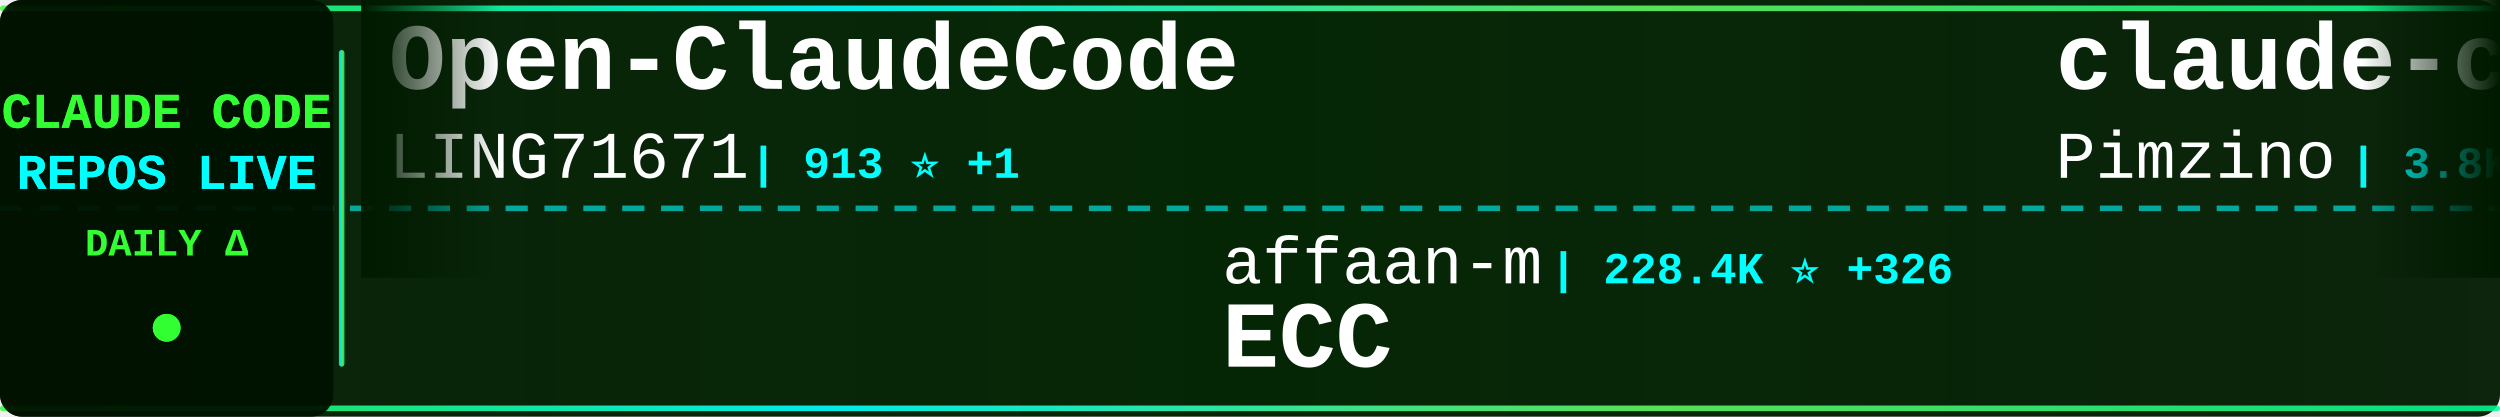
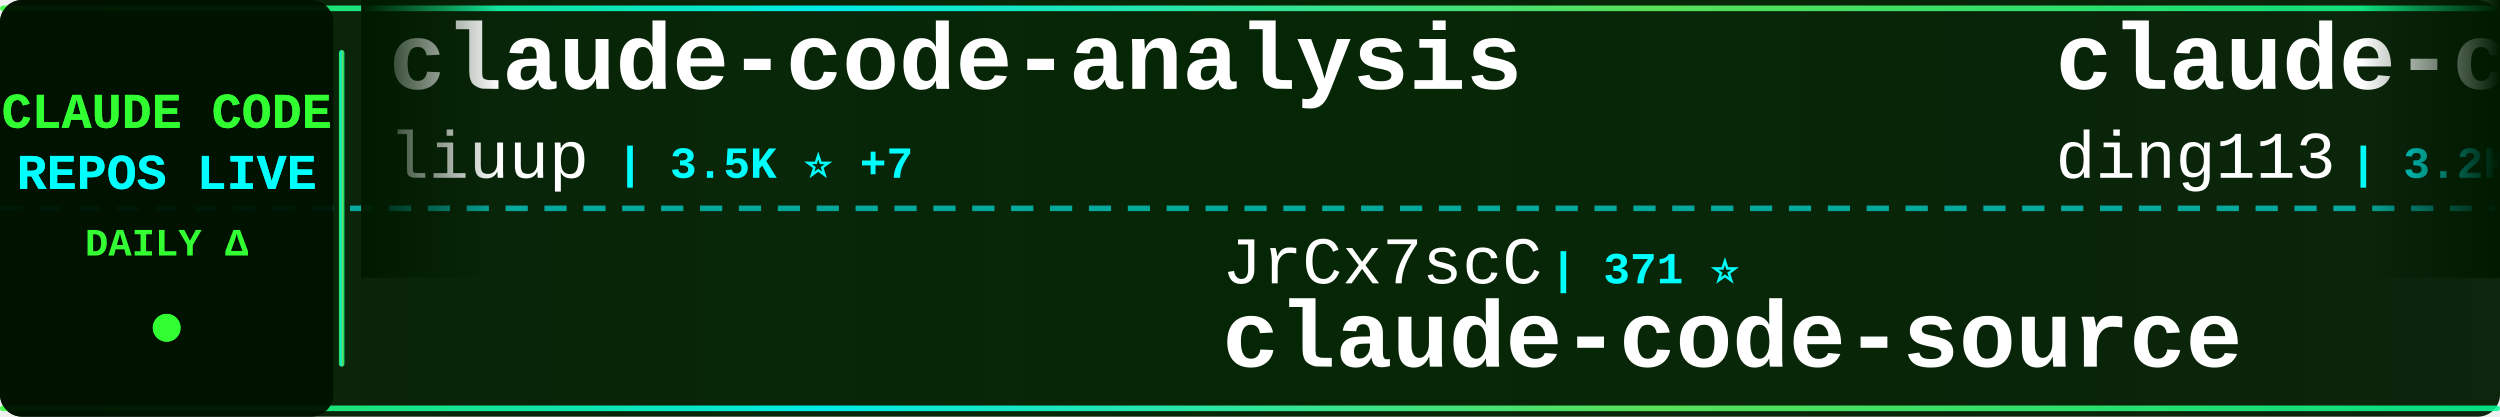
<svg xmlns="http://www.w3.org/2000/svg" width="900" height="150">
  <defs>
    <linearGradient id="tickerBg" x1="0%" y1="0%" x2="100%" y2="0%">
      <stop offset="0%" style="stop-color:#001a00;stop-opacity:0.95" />
      <stop offset="50%" style="stop-color:#002200;stop-opacity:0.98" />
      <stop offset="100%" style="stop-color:#001a00;stop-opacity:0.95" />
    </linearGradient>
    <linearGradient id="borderGrad" x1="0%" y1="0%" x2="100%" y2="0%">
      <stop offset="0%" style="stop-color:#33ff33;stop-opacity:0.85">
        <animate attributeName="stop-opacity" values="0.85;1;0.85" dur="2s" repeatCount="indefinite" />
      </stop>
      <stop offset="33%" style="stop-color:#00ffff;stop-opacity:0.9">
        <animate attributeName="stop-opacity" values="0.9;1;0.9" dur="2.2s" repeatCount="indefinite" />
      </stop>
      <stop offset="66%" style="stop-color:#66ff66;stop-opacity:0.85">
        <animate attributeName="stop-opacity" values="0.85;1;0.85" dur="1.8s" repeatCount="indefinite" />
      </stop>
      <stop offset="100%" style="stop-color:#00ff99;stop-opacity:0.85">
        <animate attributeName="stop-opacity" values="0.85;1;0.85" dur="2s" repeatCount="indefinite" />
      </stop>
    </linearGradient>
    <filter id="textGlow">
      <feGaussianBlur stdDeviation="0.1" result="coloredBlur" />
      <feMerge>
        <feMergeNode in="coloredBlur" />
        <feMergeNode in="SourceGraphic" />
      </feMerge>
    </filter>
    <filter id="metricGlow">
      <feGaussianBlur stdDeviation="0.2" result="coloredBlur" />
      <feMerge>
        <feMergeNode in="coloredBlur" />
        <feMergeNode in="SourceGraphic" />
      </feMerge>
    </filter>
    <linearGradient id="leftFade" x1="0%" y1="0%" x2="100%" y2="0%">
      <stop offset="0%" style="stop-color:#001a00;stop-opacity:1" />
      <stop offset="100%" style="stop-color:#001a00;stop-opacity:0" />
    </linearGradient>
    <linearGradient id="rightFade" x1="0%" y1="0%" x2="100%" y2="0%">
      <stop offset="0%" style="stop-color:#001a00;stop-opacity:0" />
      <stop offset="100%" style="stop-color:#001a00;stop-opacity:1" />
    </linearGradient>
  </defs>
  <rect width="900" height="150" fill="url(#tickerBg)" rx="8" />
  <rect x="0" y="2" width="900" height="2" fill="url(#borderGrad)" rx="1" />
  <rect x="0" y="146" width="900" height="2" fill="url(#borderGrad)" rx="1" />
  <line x1="0" y1="75" x2="900" y2="75" stroke="#00ffff" stroke-width="2" stroke-dasharray="8 6" opacity="0.6" />
  <rect x="0" y="0" width="120" height="150" fill="#001100" opacity="0.95" rx="8" />
  <text x="60" y="46" font-family="'Courier New', monospace" font-size="18" font-weight="bold" fill="#33ff33" text-anchor="middle" filter="url(#textGlow)">
    CLAUDE CODE
  </text>
  <text x="60" y="68" font-family="'Courier New', monospace" font-size="18" font-weight="bold" fill="#00ffff" text-anchor="middle" filter="url(#textGlow)">
    REPOS LIVE
  </text>
  <text x="60" y="92" font-family="'Courier New', monospace" font-size="14" font-weight="bold" fill="#33ff33" text-anchor="middle">
    DAILY Δ
  </text>
  <circle cx="60" cy="118" r="5" fill="#33ff33" filter="url(#metricGlow)">
    <animate attributeName="r" values="4;6;4" dur="1.5s" repeatCount="indefinite" />
    <animate attributeName="opacity" values="0.6;1;0.6" dur="1.5s" repeatCount="indefinite" />
  </circle>
  <rect x="122" y="18" width="2" height="114" fill="url(#borderGrad)" rx="1" />
  <clipPath id="tickerClip">
    <rect x="130" y="0" width="770" height="150" />
  </clipPath>
  <g clip-path="url(#tickerClip)">
    <g id="tickerItems">
      <animateTransform attributeName="transform" attributeType="XML" type="translate" from="0 0" to="-3000 0" dur="54s" repeatCount="indefinite" />
      <g transform="translate(0, 0)">
-         <text x="140" y="32" font-family="'Courier New', monospace" font-size="34" font-weight="bold" fill="#ffffff">Open-ClaudeCode</text>
-         <text x="140" y="64" font-family="'Courier New', monospace" font-size="24" font-weight="normal" fill="#ffffff" opacity="1.0">LING71671</text>
-         <text x="270" y="64" font-family="'Courier New', monospace" font-size="16" font-weight="bold" fill="#00ffff"> | 913 ⭐ +1</text>
+         <text x="140" y="32" font-family="'Courier New', monospace" font-size="34" font-weight="bold" fill="#ffffff">claude-code-analysis</text>
+         <text x="140" y="64" font-family="'Courier New', monospace" font-size="24" font-weight="normal" fill="#ffffff" opacity="1.0">liuup</text>
+         <text x="222" y="64" font-family="'Courier New', monospace" font-size="16" font-weight="bold" fill="#00ffff"> | 3.5K ⭐ +7</text>
      </g>
      <g transform="translate(300, 0)">
-         <text x="140" y="102" font-family="'Courier New', monospace" font-size="24" font-weight="normal" fill="#ffffff" opacity="1.0">affaan-m</text>
-         <text x="258" y="102" font-family="'Courier New', monospace" font-size="16" font-weight="bold" fill="#00ffff"> | 228.4K ⭐ +326</text>
-         <text x="140" y="132" font-family="'Courier New', monospace" font-size="34" font-weight="bold" fill="#ffffff">ECC</text>
+         <text x="140" y="102" font-family="'Courier New', monospace" font-size="24" font-weight="normal" fill="#ffffff" opacity="1.0">JrCx7scC</text>
+         <text x="258" y="102" font-family="'Courier New', monospace" font-size="16" font-weight="bold" fill="#00ffff"> | 371 ⭐</text>
+         <text x="140" y="132" font-family="'Courier New', monospace" font-size="34" font-weight="bold" fill="#ffffff">claude-code-source</text>
      </g>
      <g transform="translate(600, 0)">
-         <text x="140" y="32" font-family="'Courier New', monospace" font-size="34" font-weight="bold" fill="#ffffff">claude-code-spec-workflo...</text>
-         <text x="140" y="64" font-family="'Courier New', monospace" font-size="24" font-weight="normal" fill="#ffffff" opacity="1.0">Pimzino</text>
-         <text x="246" y="64" font-family="'Courier New', monospace" font-size="16" font-weight="bold" fill="#00ffff"> | 3.8K ⭐</text>
+         <text x="140" y="32" font-family="'Courier New', monospace" font-size="34" font-weight="bold" fill="#ffffff">claude-code-hub</text>
+         <text x="140" y="64" font-family="'Courier New', monospace" font-size="24" font-weight="normal" fill="#ffffff" opacity="1.0">ding113</text>
+         <text x="246" y="64" font-family="'Courier New', monospace" font-size="16" font-weight="bold" fill="#00ffff"> | 3.2K ⭐ +3</text>
      </g>
      <g transform="translate(900, 0)">
-         <text x="140" y="102" font-family="'Courier New', monospace" font-size="24" font-weight="normal" fill="#ffffff" opacity="1.0">Cranot</text>
-         <text x="234" y="102" font-family="'Courier New', monospace" font-size="16" font-weight="bold" fill="#00ffff"> | 2.8K ⭐ +1</text>
-         <text x="140" y="132" font-family="'Courier New', monospace" font-size="34" font-weight="bold" fill="#ffffff">claude-code-guide</text>
+         <text x="140" y="102" font-family="'Courier New', monospace" font-size="24" font-weight="normal" fill="#ffffff" opacity="1.0">hangsman</text>
+         <text x="258" y="102" font-family="'Courier New', monospace" font-size="16" font-weight="bold" fill="#00ffff"> | 787 ⭐</text>
+         <text x="140" y="132" font-family="'Courier New', monospace" font-size="34" font-weight="bold" fill="#ffffff">claude-code-source</text>
      </g>
      <g transform="translate(1200, 0)">
-         <text x="140" y="32" font-family="'Courier New', monospace" font-size="34" font-weight="bold" fill="#ffffff">claude-code-from-scratch</text>
-         <text x="140" y="64" font-family="'Courier New', monospace" font-size="24" font-weight="normal" fill="#ffffff" opacity="1.0">Windy3f3f3f3f</text>
-         <text x="318" y="64" font-family="'Courier New', monospace" font-size="16" font-weight="bold" fill="#00ffff"> | 2.2K ⭐ +16</text>
+         <text x="140" y="32" font-family="'Courier New', monospace" font-size="34" font-weight="bold" fill="#ffffff">claude-code-prompts</text>
+         <text x="140" y="64" font-family="'Courier New', monospace" font-size="24" font-weight="normal" fill="#ffffff" opacity="1.0">repowise-dev</text>
+         <text x="306" y="64" font-family="'Courier New', monospace" font-size="16" font-weight="bold" fill="#00ffff"> | 1.2K ⭐ +3</text>
      </g>
      <g transform="translate(1500, 0)">
-         <text x="140" y="102" font-family="'Courier New', monospace" font-size="24" font-weight="normal" fill="#ffffff" opacity="1.0">zebbern</text>
-         <text x="246" y="102" font-family="'Courier New', monospace" font-size="16" font-weight="bold" fill="#00ffff"> | 4.4K ⭐ +1</text>
-         <text x="140" y="132" font-family="'Courier New', monospace" font-size="34" font-weight="bold" fill="#ffffff">claude-code-guide</text>
+         <text x="140" y="102" font-family="'Courier New', monospace" font-size="24" font-weight="normal" fill="#ffffff" opacity="1.0">LING71671</text>
+         <text x="270" y="102" font-family="'Courier New', monospace" font-size="16" font-weight="bold" fill="#00ffff"> | 913 ⭐ +1</text>
+         <text x="140" y="132" font-family="'Courier New', monospace" font-size="34" font-weight="bold" fill="#ffffff">Open-ClaudeCode</text>
      </g>
      <g transform="translate(1800, 0)">
-         <text x="140" y="32" font-family="'Courier New', monospace" font-size="34" font-weight="bold" fill="#ffffff">claude-code-showcase</text>
-         <text x="140" y="64" font-family="'Courier New', monospace" font-size="24" font-weight="normal" fill="#ffffff" opacity="1.0">ChrisWiles</text>
-         <text x="282" y="64" font-family="'Courier New', monospace" font-size="16" font-weight="bold" fill="#00ffff"> | 6.0K ⭐ +2</text>
+         <text x="140" y="32" font-family="'Courier New', monospace" font-size="34" font-weight="bold" fill="#ffffff">claude_codex_bridge</text>
+         <text x="140" y="64" font-family="'Courier New', monospace" font-size="24" font-weight="normal" fill="#ffffff" opacity="1.0">SeemSeam</text>
+         <text x="258" y="64" font-family="'Courier New', monospace" font-size="16" font-weight="bold" fill="#00ffff"> | 3.2K ⭐ +6</text>
      </g>
      <g transform="translate(2100, 0)">
-         <text x="140" y="102" font-family="'Courier New', monospace" font-size="24" font-weight="normal" fill="#ffffff" opacity="1.0">VoltAgent</text>
-         <text x="270" y="102" font-family="'Courier New', monospace" font-size="16" font-weight="bold" fill="#00ffff"> | 23.2K ⭐ +42</text>
-         <text x="140" y="132" font-family="'Courier New', monospace" font-size="34" font-weight="bold" fill="#ffffff">awesome-claude-code-suba...</text>
+         <text x="140" y="102" font-family="'Courier New', monospace" font-size="24" font-weight="normal" fill="#ffffff" opacity="1.0">musistudio</text>
+         <text x="282" y="102" font-family="'Courier New', monospace" font-size="16" font-weight="bold" fill="#00ffff"> | 35.7K ⭐ +27</text>
+         <text x="140" y="132" font-family="'Courier New', monospace" font-size="34" font-weight="bold" fill="#ffffff">claude-code-router</text>
      </g>
      <g transform="translate(2400, 0)">
-         <text x="140" y="32" font-family="'Courier New', monospace" font-size="34" font-weight="bold" fill="#ffffff">claude-code-tips</text>
-         <text x="140" y="64" font-family="'Courier New', monospace" font-size="24" font-weight="normal" fill="#ffffff" opacity="1.0">ykdojo</text>
-         <text x="234" y="64" font-family="'Courier New', monospace" font-size="16" font-weight="bold" fill="#00ffff"> | 9.2K ⭐ +24</text>
+         <text x="140" y="32" font-family="'Courier New', monospace" font-size="34" font-weight="bold" fill="#ffffff">ClaudeCodeAgents</text>
+         <text x="140" y="64" font-family="'Courier New', monospace" font-size="24" font-weight="normal" fill="#ffffff" opacity="1.0">darcyegb</text>
+         <text x="258" y="64" font-family="'Courier New', monospace" font-size="16" font-weight="bold" fill="#00ffff"> | 745 ⭐ +1</text>
      </g>
      <g transform="translate(2700, 0)">
-         <text x="140" y="102" font-family="'Courier New', monospace" font-size="24" font-weight="normal" fill="#ffffff" opacity="1.0">lintsinghua</text>
-         <text x="294" y="102" font-family="'Courier New', monospace" font-size="16" font-weight="bold" fill="#00ffff"> | 3.9K ⭐ +5</text>
-         <text x="140" y="132" font-family="'Courier New', monospace" font-size="34" font-weight="bold" fill="#ffffff">claude-code-book</text>
+         <text x="140" y="102" font-family="'Courier New', monospace" font-size="24" font-weight="normal" fill="#ffffff" opacity="1.0">OneRedOak</text>
+         <text x="270" y="102" font-family="'Courier New', monospace" font-size="16" font-weight="bold" fill="#00ffff"> | 3.9K ⭐</text>
+         <text x="140" y="132" font-family="'Courier New', monospace" font-size="34" font-weight="bold" fill="#ffffff">claude-code-workflows</text>
      </g>
      <g transform="translate(3000, 0)">
-         <text x="140" y="32" font-family="'Courier New', monospace" font-size="34" font-weight="bold" fill="#ffffff">Open-ClaudeCode</text>
-         <text x="140" y="64" font-family="'Courier New', monospace" font-size="24" font-weight="normal" fill="#ffffff" opacity="1.0">LING71671</text>
-         <text x="270" y="64" font-family="'Courier New', monospace" font-size="16" font-weight="bold" fill="#00ffff"> | 913 ⭐ +1</text>
+         <text x="140" y="32" font-family="'Courier New', monospace" font-size="34" font-weight="bold" fill="#ffffff">claude-code-analysis</text>
+         <text x="140" y="64" font-family="'Courier New', monospace" font-size="24" font-weight="normal" fill="#ffffff" opacity="1.0">liuup</text>
+         <text x="222" y="64" font-family="'Courier New', monospace" font-size="16" font-weight="bold" fill="#00ffff"> | 3.5K ⭐ +7</text>
      </g>
      <g transform="translate(3300, 0)">
-         <text x="140" y="102" font-family="'Courier New', monospace" font-size="24" font-weight="normal" fill="#ffffff" opacity="1.0">affaan-m</text>
-         <text x="258" y="102" font-family="'Courier New', monospace" font-size="16" font-weight="bold" fill="#00ffff"> | 228.4K ⭐ +326</text>
-         <text x="140" y="132" font-family="'Courier New', monospace" font-size="34" font-weight="bold" fill="#ffffff">ECC</text>
+         <text x="140" y="102" font-family="'Courier New', monospace" font-size="24" font-weight="normal" fill="#ffffff" opacity="1.0">JrCx7scC</text>
+         <text x="258" y="102" font-family="'Courier New', monospace" font-size="16" font-weight="bold" fill="#00ffff"> | 371 ⭐</text>
+         <text x="140" y="132" font-family="'Courier New', monospace" font-size="34" font-weight="bold" fill="#ffffff">claude-code-source</text>
      </g>
      <g transform="translate(3600, 0)">
-         <text x="140" y="32" font-family="'Courier New', monospace" font-size="34" font-weight="bold" fill="#ffffff">claude-code-spec-workflo...</text>
-         <text x="140" y="64" font-family="'Courier New', monospace" font-size="24" font-weight="normal" fill="#ffffff" opacity="1.0">Pimzino</text>
-         <text x="246" y="64" font-family="'Courier New', monospace" font-size="16" font-weight="bold" fill="#00ffff"> | 3.8K ⭐</text>
+         <text x="140" y="32" font-family="'Courier New', monospace" font-size="34" font-weight="bold" fill="#ffffff">claude-code-hub</text>
+         <text x="140" y="64" font-family="'Courier New', monospace" font-size="24" font-weight="normal" fill="#ffffff" opacity="1.0">ding113</text>
+         <text x="246" y="64" font-family="'Courier New', monospace" font-size="16" font-weight="bold" fill="#00ffff"> | 3.2K ⭐ +3</text>
      </g>
      <g transform="translate(3900, 0)">
-         <text x="140" y="102" font-family="'Courier New', monospace" font-size="24" font-weight="normal" fill="#ffffff" opacity="1.0">Cranot</text>
-         <text x="234" y="102" font-family="'Courier New', monospace" font-size="16" font-weight="bold" fill="#00ffff"> | 2.8K ⭐ +1</text>
-         <text x="140" y="132" font-family="'Courier New', monospace" font-size="34" font-weight="bold" fill="#ffffff">claude-code-guide</text>
+         <text x="140" y="102" font-family="'Courier New', monospace" font-size="24" font-weight="normal" fill="#ffffff" opacity="1.0">hangsman</text>
+         <text x="258" y="102" font-family="'Courier New', monospace" font-size="16" font-weight="bold" fill="#00ffff"> | 787 ⭐</text>
+         <text x="140" y="132" font-family="'Courier New', monospace" font-size="34" font-weight="bold" fill="#ffffff">claude-code-source</text>
      </g>
    </g>
  </g>
  <rect x="130" y="0" width="50" height="100" fill="url(#leftFade)" />
  <rect x="850" y="0" width="50" height="100" fill="url(#rightFade)" />
</svg>
